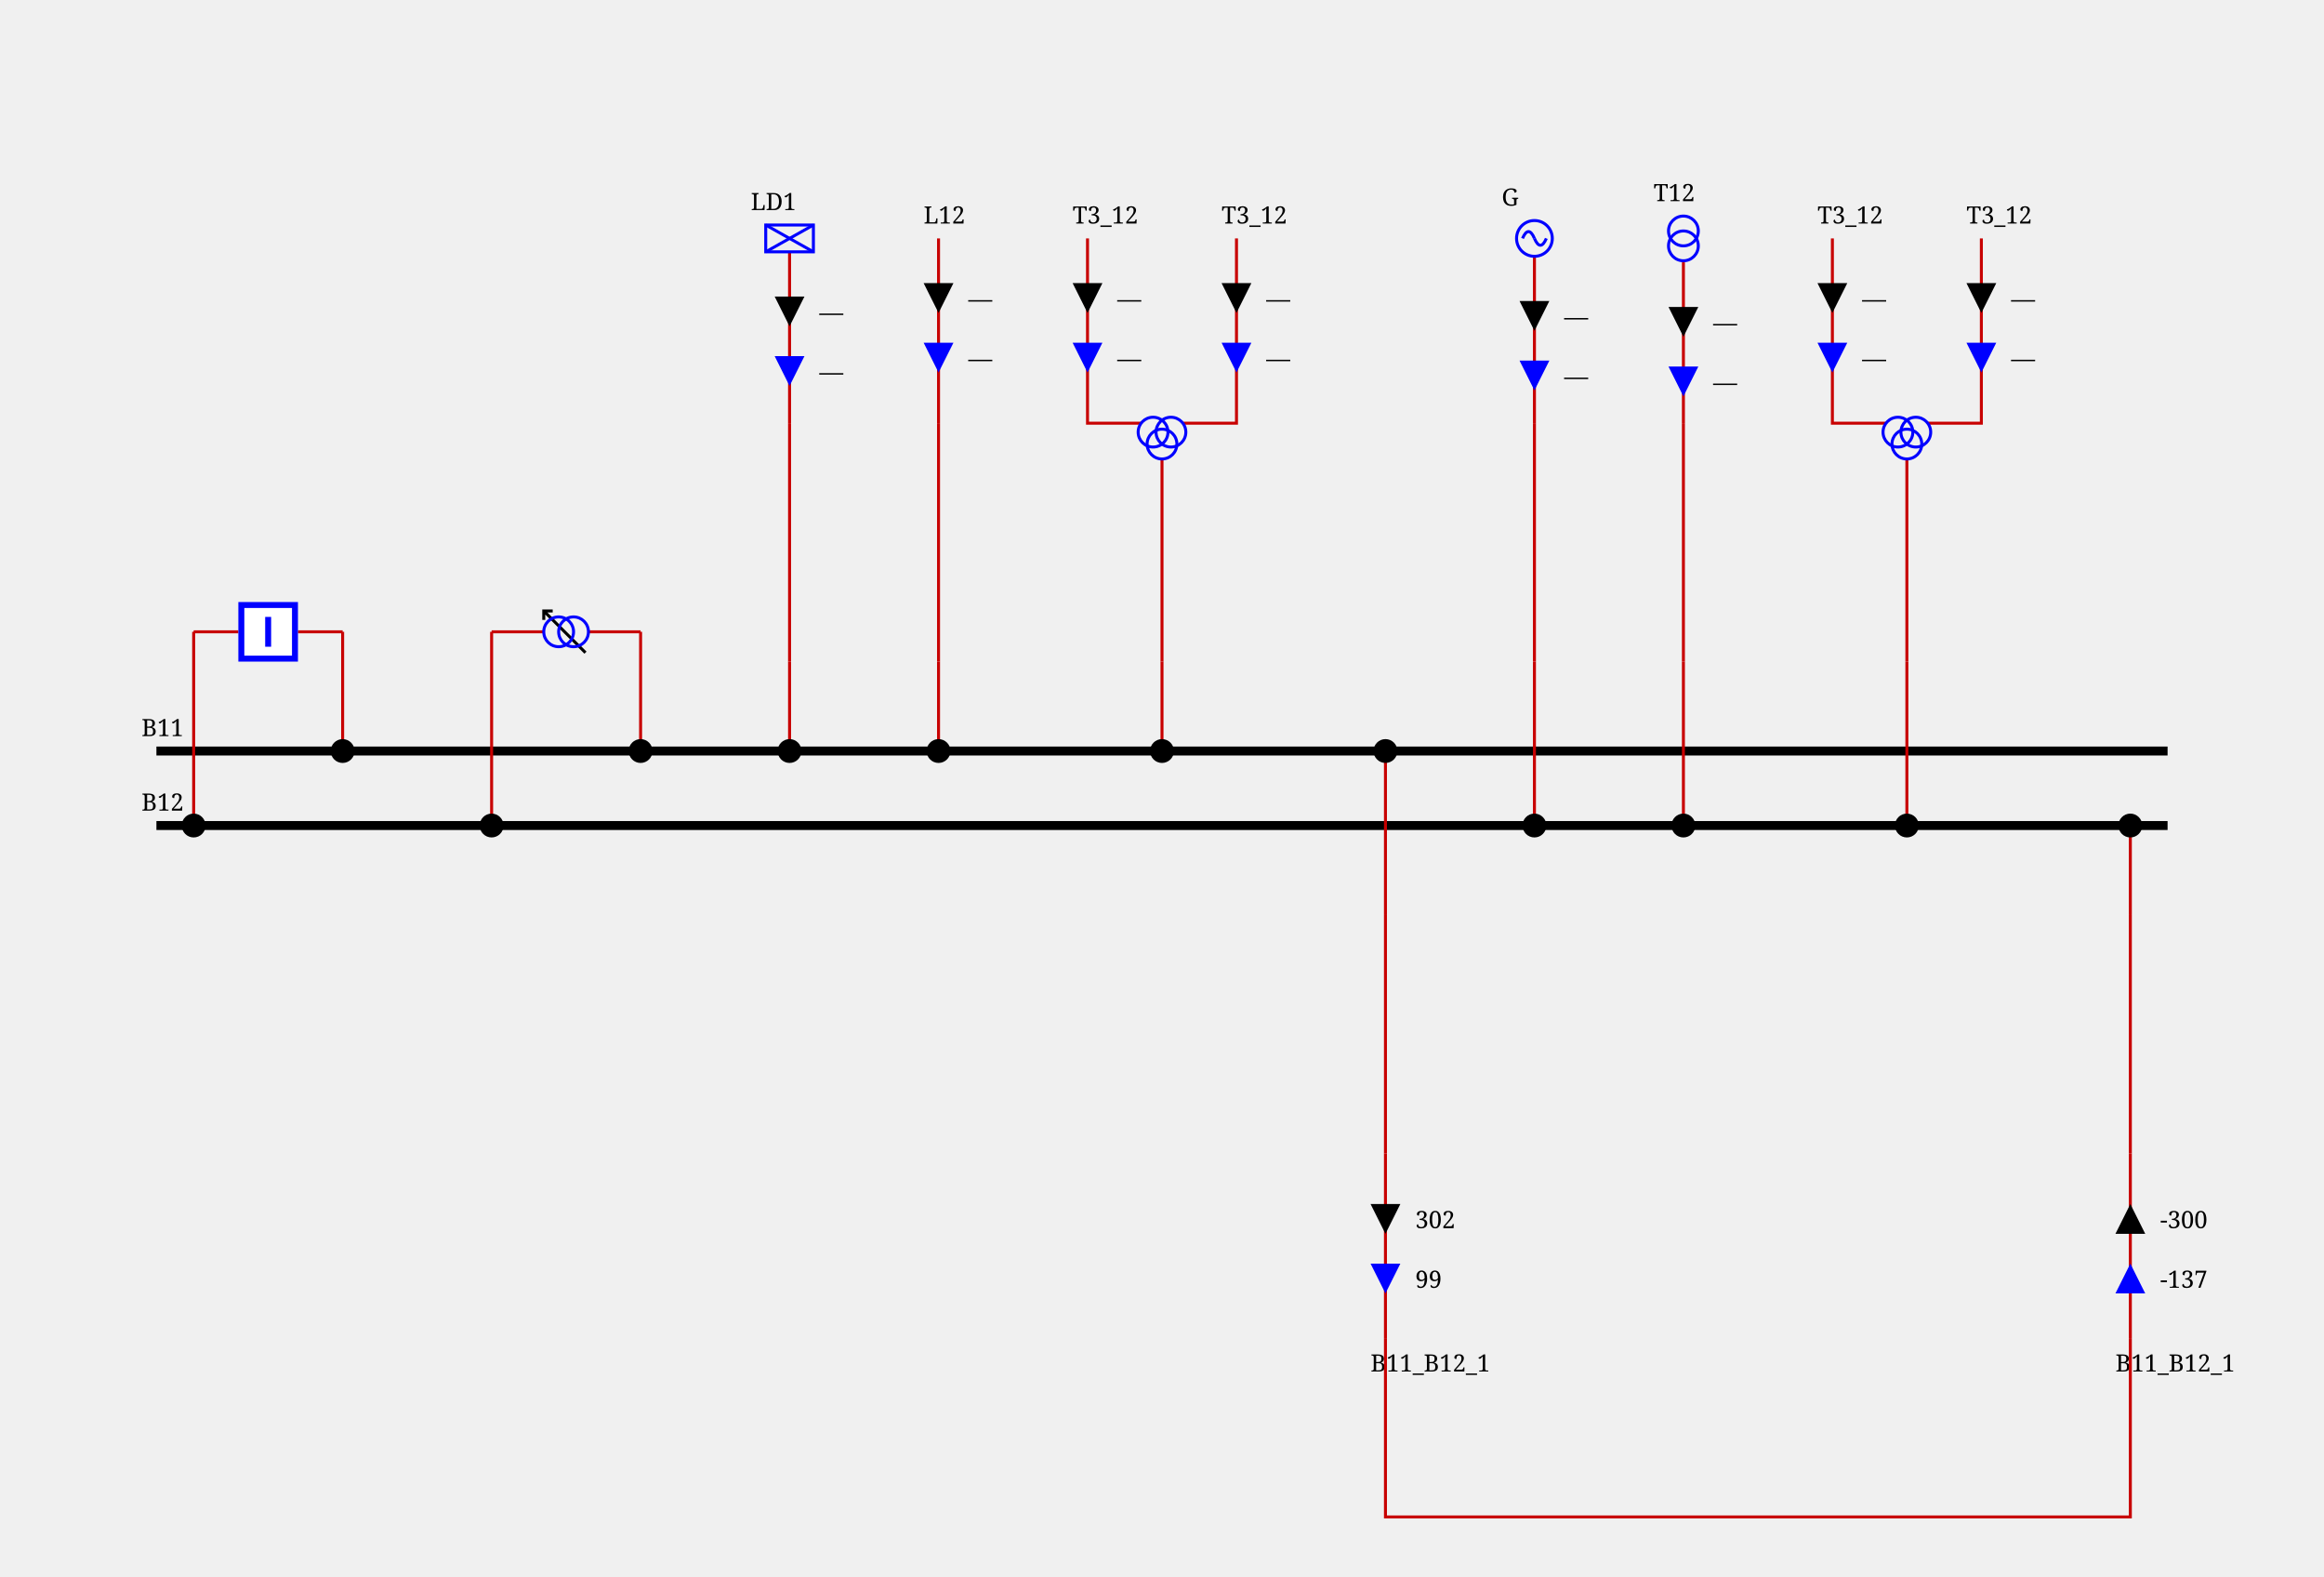
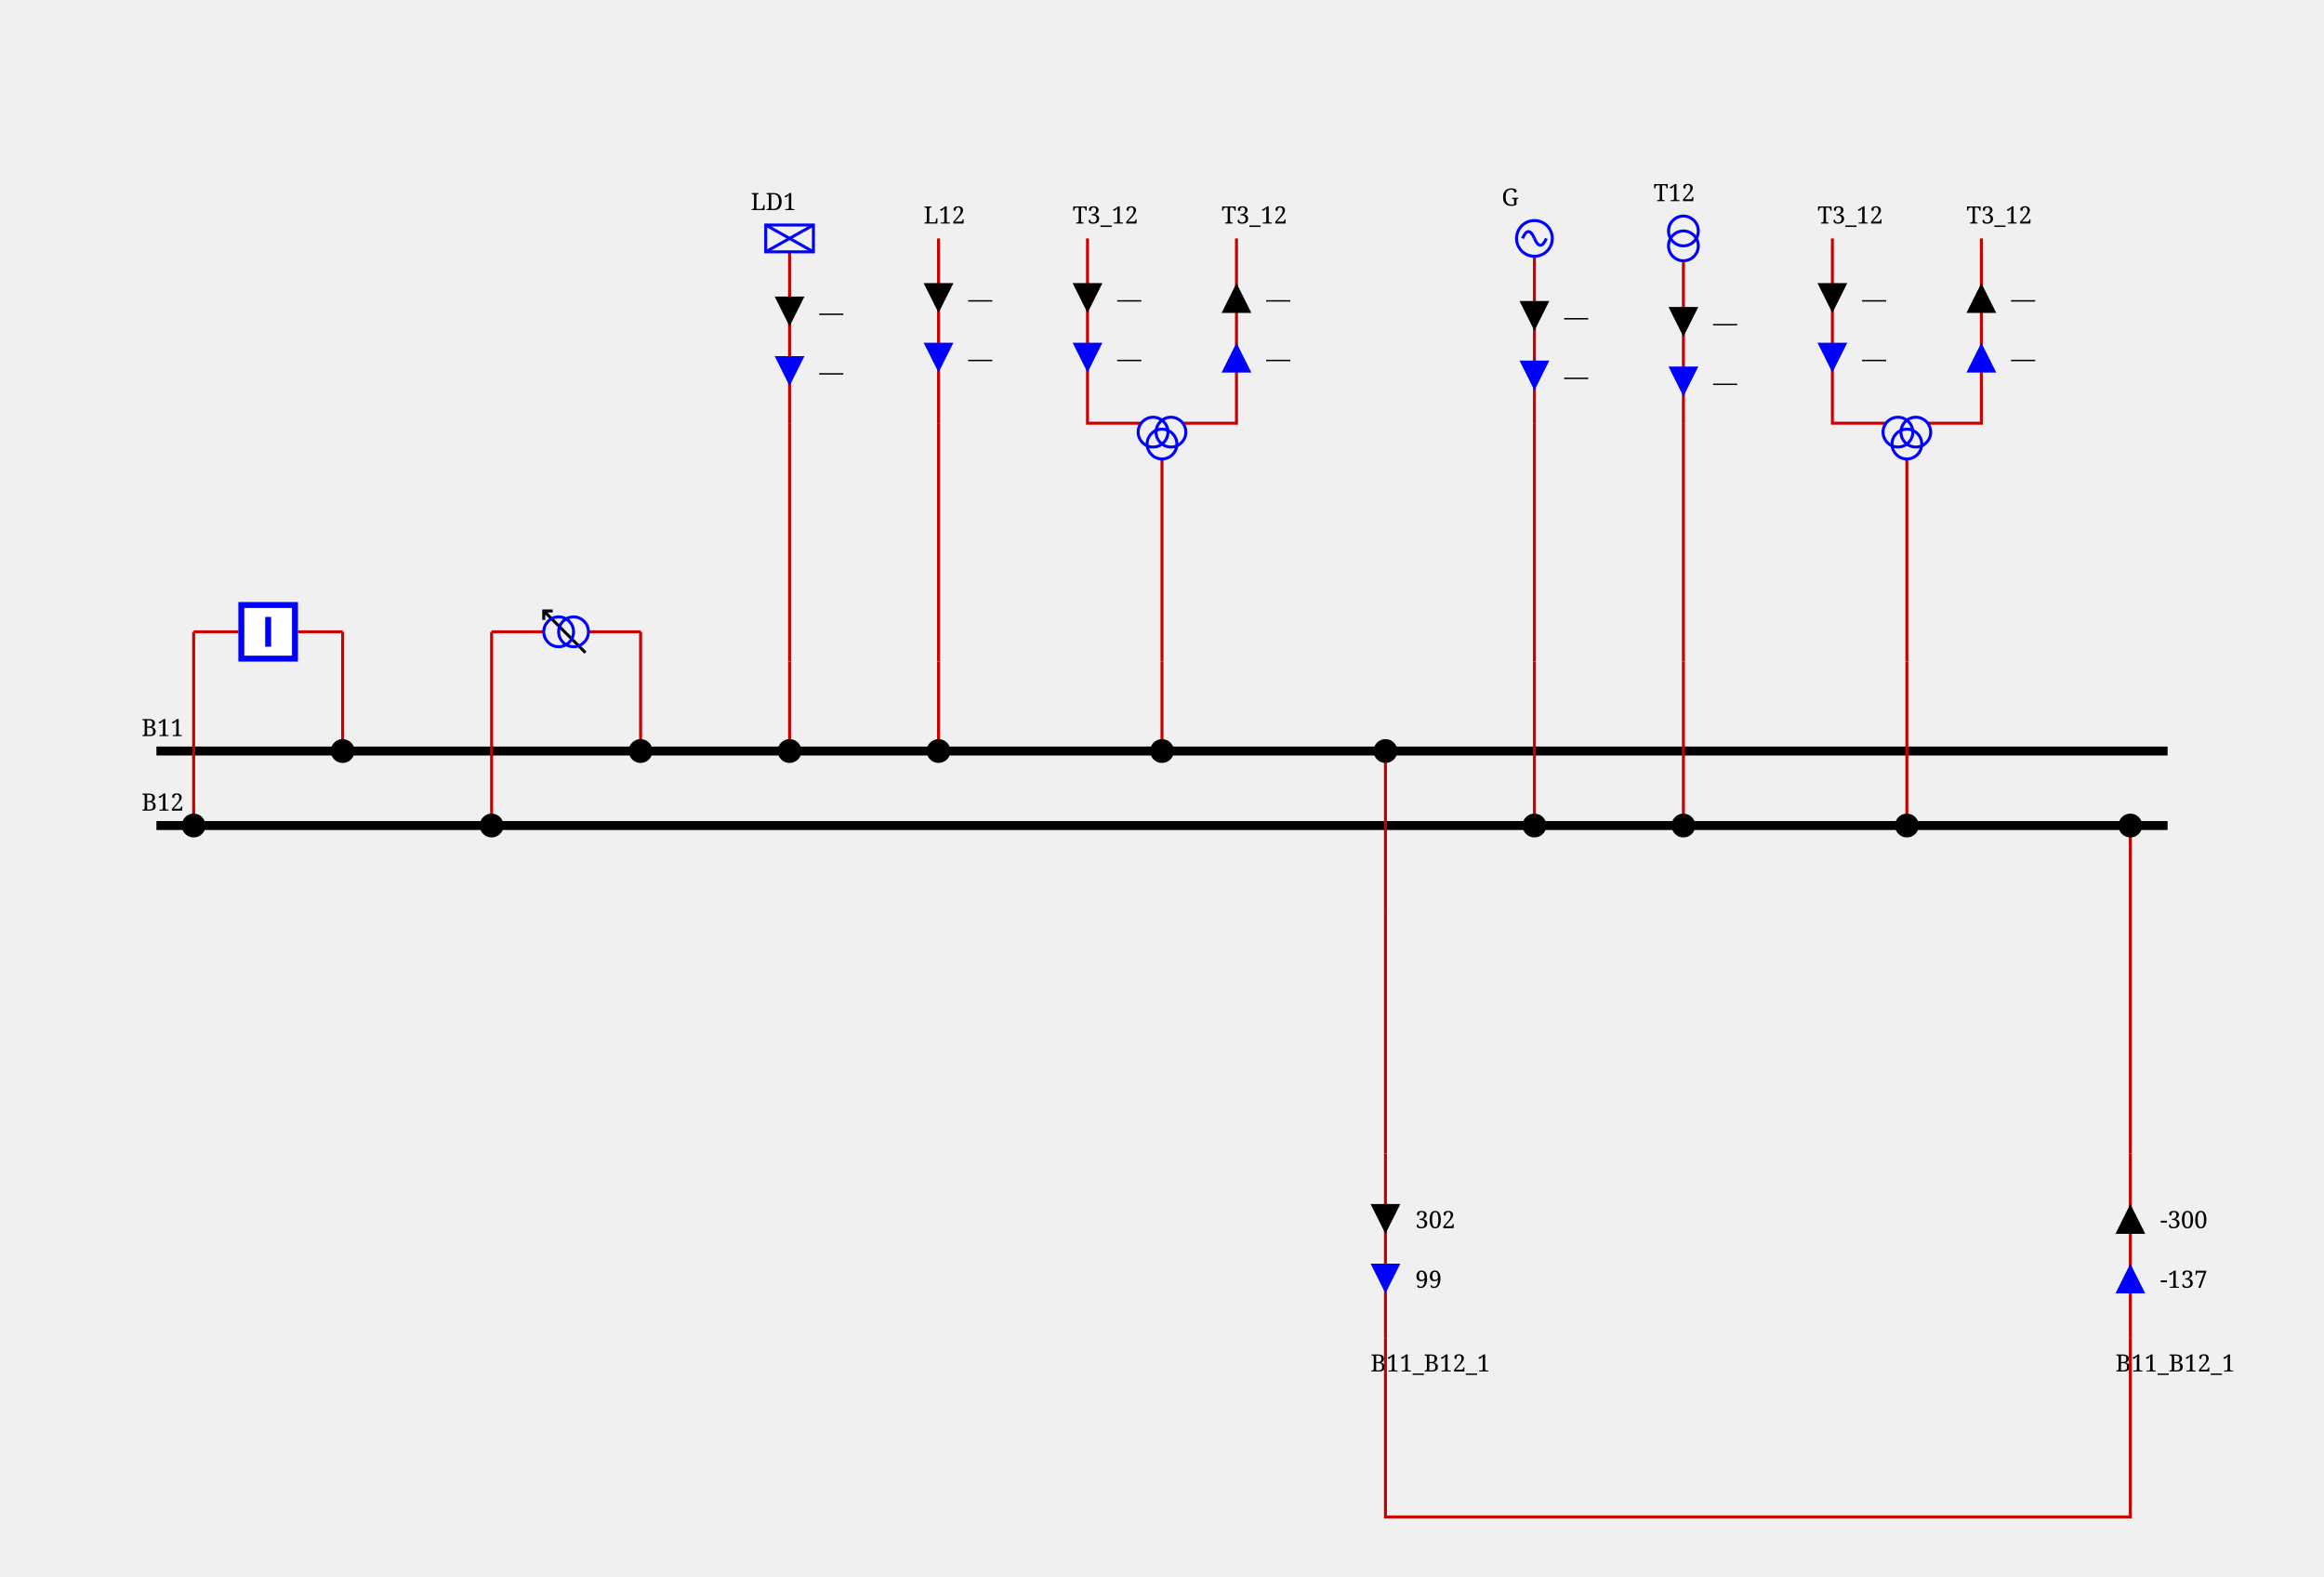
<svg xmlns="http://www.w3.org/2000/svg" height="529.0" viewBox="0 0 780.0 529.0" width="780.0">
  <style>
/* ----------------------------------------------------------------------- */
/* File: tautologies.css ------------------------------------------------- */
.sld-out .sld-arrow-in {visibility: hidden}
.sld-in .sld-arrow-out {visibility: hidden}
.sld-closed .sld-sw-open {visibility: hidden}
.sld-open .sld-sw-closed {visibility: hidden}
.sld-hidden-node {visibility: hidden}
.sld-top-feeder .sld-label {dominant-baseline: auto}
.sld-bottom-feeder .sld-label {dominant-baseline: hanging}
.sld-active-power .sld-label {dominant-baseline: mathematical}
.sld-reactive-power .sld-label {dominant-baseline: mathematical}
.sld-current .sld-label {dominant-baseline: mathematical}
/* ----------------------------------------------------------------------- */
/* File: topologicalBaseVoltages.css ------------------------------------- */
.sld-disconnected {--sld-vl-color: #808080}
.sld-vl300to500-0 {--sld-vl-color: #FF0000}
.sld-vl300to500-1 {--sld-vl-color: #7F6C00}
.sld-vl300to500-2 {--sld-vl-color: #F6B2FF}
.sld-vl300to500-3 {--sld-vl-color: #996700}
.sld-vl300to500-4 {--sld-vl-color: #FF85EB}
.sld-vl300to500-5 {--sld-vl-color: #B25B00}
.sld-vl300to500-6 {--sld-vl-color: #FF59B5}
.sld-vl300to500-7 {--sld-vl-color: #CC4400}
.sld-vl300to500-8 {--sld-vl-color: #FF2C67}
.sld-vl300to500-9 {--sld-vl-color: #E52600}
.sld-vl180to300-0 {--sld-vl-color: #218B21}
.sld-vl180to300-1 {--sld-vl-color: #0D4940}
.sld-vl180to300-2 {--sld-vl-color: #DFDAB9}
.sld-vl180to300-3 {--sld-vl-color: #105640}
.sld-vl180to300-4 {--sld-vl-color: #C2CB92}
.sld-vl180to300-5 {--sld-vl-color: #14643C}
.sld-vl180to300-6 {--sld-vl-color: #95B66B}
.sld-vl180to300-7 {--sld-vl-color: #187036}
.sld-vl180to300-8 {--sld-vl-color: #5FA046}
.sld-vl180to300-9 {--sld-vl-color: #1C7E2D}
.sld-vl120to180-0 {--sld-vl-color: #00AFAE}
.sld-vl120to180-1 {--sld-vl-color: #000D58}
.sld-vl120to180-2 {--sld-vl-color: #B8E7B2}
.sld-vl120to180-3 {--sld-vl-color: #002169}
.sld-vl120to180-4 {--sld-vl-color: #85D993}
.sld-vl120to180-5 {--sld-vl-color: #003C7B}
.sld-vl120to180-6 {--sld-vl-color: #59CB8B}
.sld-vl120to180-7 {--sld-vl-color: #005C8C}
.sld-vl120to180-8 {--sld-vl-color: #2CBD94}
.sld-vl120to180-9 {--sld-vl-color: #00839E}
.sld-vl70to120-0 {--sld-vl-color: #CC5500}
.sld-vl70to120-1 {--sld-vl-color: #4A6600}
.sld-vl70to120-2 {--sld-vl-color: #EFB2DD}
.sld-vl70to120-3 {--sld-vl-color: #6E7A00}
.sld-vl70to120-4 {--sld-vl-color: #E685AE}
.sld-vl70to120-5 {--sld-vl-color: #8E8400}
.sld-vl70to120-6 {--sld-vl-color: #DD596B}
.sld-vl70to120-7 {--sld-vl-color: #A37B00}
.sld-vl70to120-8 {--sld-vl-color: #D4432C}
.sld-vl70to120-9 {--sld-vl-color: #B76B00}
.sld-vl50to70-0 {--sld-vl-color: #A020EF}
.sld-vl50to70-1 {--sld-vl-color: #7F0848}
.sld-vl50to70-2 {--sld-vl-color: #B7DBFE}
.sld-vl50to70-3 {--sld-vl-color: #960C6D}
.sld-vl50to70-4 {--sld-vl-color: #8DA6FE}
.sld-vl50to70-5 {--sld-vl-color: #AD109A}
.sld-vl50to70-6 {--sld-vl-color: #6F66FB}
.sld-vl50to70-7 {--sld-vl-color: #BC14C4}
.sld-vl50to70-8 {--sld-vl-color: #7F42F6}
.sld-vl50to70-9 {--sld-vl-color: #B11AD9}
.sld-vl30to50-0 {--sld-vl-color: #FF8290}
.sld-vl30to50-1 {--sld-vl-color: #7F6F41}
.sld-vl30to50-2 {--sld-vl-color: #F6D9FF}
.sld-vl30to50-3 {--sld-vl-color: #99784E}
.sld-vl30to50-4 {--sld-vl-color: #FFC3FB}
.sld-vl30to50-5 {--sld-vl-color: #B27D5B}
.sld-vl30to50-6 {--sld-vl-color: #FFADE3}
.sld-vl30to50-7 {--sld-vl-color: #CC7E68}
.sld-vl30to50-8 {--sld-vl-color: #FF97BF}
.sld-vl30to50-9 {--sld-vl-color: #E57B75}
.sld-vl0to30-0 {--sld-vl-color: #AAAE27}
.sld-vl0to30-1 {--sld-vl-color: #195B0F}
.sld-vl0to30-2 {--sld-vl-color: #EABABE}
.sld-vl0to30-3 {--sld-vl-color: #2D6C13}
.sld-vl0to30-4 {--sld-vl-color: #DDA193}
.sld-vl0to30-5 {--sld-vl-color: #477D17}
.sld-vl0to30-6 {--sld-vl-color: #CE9A6E}
.sld-vl0to30-7 {--sld-vl-color: #648D1C}
.sld-vl0to30-8 {--sld-vl-color: #BEA04A}
.sld-vl0to30-9 {--sld-vl-color: #869D22}
/* ----------------------------------------------------------------------- */
/* File : components.css ------------------------------------------------- */
/* Stroke black */
.sld-disconnector {stroke-width: 3; stroke: black; fill: none}
/* Stroke blue */
.sld-breaker {stroke-width: 2; stroke: blue; fill:white}
.sld-load-break-switch {stroke: blue; fill: white}
/* Stroke --sld-vl-color with fallback black */
.sld-bus-connection {fill: var(--sld-vl-color, black)}
.sld-cell-shape-flat .sld-bus-connection {visibility: hidden}
.sld-busbar-section {stroke: var(--sld-vl-color, black); stroke-width: 3; fill: none}
/* Stroke --sld-vl-color with fallback red */
.sld-wire {stroke: var(--sld-vl-color, #c80000); fill: none}
/* Stroke --sld-vl-color with fallback blue */
.sld-load {stroke: var(--sld-vl-color, blue); fill: none}
.sld-battery {stroke: var(--sld-vl-color, blue); fill: none}
.sld-generator {stroke: var(--sld-vl-color, blue); fill: none}
.sld-two-wt {stroke: var(--sld-vl-color, blue); fill: none}
.sld-three-wt {stroke: var(--sld-vl-color, blue); fill: none}
.sld-winding {stroke: var(--sld-vl-color, blue); fill: none}
.sld-capacitor {stroke: var(--sld-vl-color, blue); fill: none}
.sld-inductor {stroke: var(--sld-vl-color, blue); fill: none}
.sld-pst {stroke: var(--sld-vl-color, blue); fill: none}
.sld-pst-arrow {stroke: black; fill: none}
.sld-svc {stroke: var(--sld-vl-color, blue); fill: none}
.sld-vsc {stroke: var(--sld-vl-color, blue); font-size: 7.43px; fill: none}
.sld-lcc {stroke: var(--sld-vl-color, blue); font-size: 7.43px; fill: none}
/* Stroke none &amp; fill: --sld-vl-color */
.sld-node-infos {stroke: none; fill: var(--sld-vl-color, black)}
/* Stroke none &amp; fill: black */
.sld-node {stroke: none; fill: black}
.sld-flash {stroke: none; fill: black}
.sld-lock {stroke: none; fill: black}
.sld-unknown {stroke: none; fill: black}
/* Fonts */
.sld-label {stroke: none; fill: black; font: 8px serif}
.sld-angle, .sld-voltage {font: 10px serif}
.sld-graph-label {font: 12px serif}
/* Specific */
.sld-grid {stroke: #003700; stroke-dasharray: 1,10}
.sld-feeder-info.sld-active-power {fill:black}
.sld-feeder-info.sld-reactive-power {fill:blue}
.sld-feeder-info.sld-current {fill:purple}
.sld-frame {fill: var(--sld-background-color, transparent)}
/* Stroke maroon for fictitious switch */
.sld-breaker.sld-fictitious {stroke: maroon}
.sld-disconnector.sld-fictitious {stroke: maroon}
.sld-load-break-switch.sld-fictitious {stroke: maroon}
.sld-busbar-section.sld-fictitious {stroke: var(--sld-vl-color, #c80000); stroke-width: 1}

</style>
  <rect class="sld-frame" height="100%" width="100%" />
  <g>
    <g class="sld-busbar-section sld-vl300to500-0" id="idB11" transform="translate(52.5,252.0)">
      <line x1="0" x2="675.0" y1="0" y2="0" />
      <text class="sld-label" id="B11_NW_LABEL" x="-5.0" y="-5.0">B11</text>
    </g>
    <g class="sld-busbar-section sld-vl300to500-1" id="idB12" transform="translate(52.5,277.0)">
      <line x1="0" x2="675.0" y1="0" y2="0" />
      <text class="sld-label" id="B12_NW_LABEL" x="-5.0" y="-5.0">B12</text>
    </g>
    <g class="sld-intern-cell sld-cell-shape-vertical" id="idINTERN_32_0">
      <g class="sld-wire sld-vl300to500-0" id="_95_VL1_95_INTERNAL_95_VL1_95_BUSCO_95_B11_95_BR1_45_BR1_95_BUSCO_95_B11_95_BR1">
        <polyline points="115.0,212.0,115.0,252.0" />
      </g>
      <g class="sld-wire sld-vl300to500-0" id="_95_VL1_95_BR1_95_INTERNAL_95_VL1_95_BUSCO_95_B11_95_BR1_45_BR1">
        <polyline points="100.0,212.0,115.0,212.0" />
      </g>
      <g class="sld-wire sld-vl300to500-1" id="_95_VL1_95_INTERNAL_95_VL1_95_BUSCO_95_B12_95_BR1_45_BR1_95_BR1">
        <polyline points="65.0,212.0,80.0,212.0" />
      </g>
      <g class="sld-wire sld-vl300to500-1" id="_95_VL1_95_BUSCO_95_B12_95_BR1_95_INTERNAL_95_VL1_95_BUSCO_95_B12_95_BR1_45_BR1">
        <polyline points="65.0,277.0,65.0,212.0" />
      </g>
      <g class="sld-bus-connection sld-fictitious sld-vl300to500-0" id="idBUSCO_95_B11_95_BR1" transform="translate(111.0,248.0)">
        <circle cx="4" cy="4" r="4" />
      </g>
      <g class="sld-node sld-hidden-node sld-fictitious sld-vl300to500-0" id="idINTERNAL_95_VL1_95_BUSCO_95_B11_95_BR1_45_BR1" transform="translate(111.0,208.0)">
        <circle cx="4" cy="4" r="4" />
      </g>
      <g class="sld-breaker sld-open sld-disconnected" id="idBR1" transform="translate(80.0,202.0)">
        <path class="sld-sw-closed" d="M1,1 V19 H19 V1z M10,5 V15" transform="rotate(90.0,10.0,10.0)" />
        <path class="sld-sw-open" d="M1,1 V19 H19 V1z M5,10 H15" transform="rotate(90.0,10.0,10.0)" />
      </g>
      <g class="sld-node sld-hidden-node sld-fictitious sld-vl300to500-1" id="idINTERNAL_95_VL1_95_BUSCO_95_B12_95_BR1_45_BR1" transform="translate(61.0,208.0)">
        <circle cx="4" cy="4" r="4" />
      </g>
      <g class="sld-bus-connection sld-fictitious sld-vl300to500-1" id="idBUSCO_95_B12_95_BR1" transform="translate(61.0,273.0)">
        <circle cx="4" cy="4" r="4" />
      </g>
    </g>
    <g class="sld-intern-cell sld-cell-shape-vertical" id="idINTERN_32_1">
      <g class="sld-wire sld-vl300to500-0" id="_95_VL1_95_BUSCO_95_B11_95_T11_95_INTERNAL_95_VL1_95_BUSCO_95_B11_95_T11_45_T11">
        <polyline points="215.0,252.0,215.0,212.0" />
      </g>
      <g class="sld-wire sld-vl300to500-0" id="_95_VL1_95_INTERNAL_95_VL1_95_BUSCO_95_B11_95_T11_45_T11_95_T11">
        <polyline points="215.0,212.0,197.5,212.0" />
      </g>
      <g class="sld-wire sld-vl300to500-1" id="_95_VL1_95_INTERNAL_95_VL1_95_BUSCO_95_B12_95_T11_45_T11_95_T11">
        <polyline points="165.0,212.0,182.5,212.0" />
      </g>
      <g class="sld-wire sld-vl300to500-1" id="_95_VL1_95_BUSCO_95_B12_95_T11_95_INTERNAL_95_VL1_95_BUSCO_95_B12_95_T11_45_T11">
        <polyline points="165.0,277.0,165.0,212.0" />
      </g>
      <g class="sld-bus-connection sld-fictitious sld-vl300to500-0" id="idBUSCO_95_B11_95_T11" transform="translate(211.0,248.0)">
        <circle cx="4" cy="4" r="4" />
      </g>
      <g class="sld-node sld-hidden-node sld-fictitious sld-vl300to500-0" id="idINTERNAL_95_VL1_95_BUSCO_95_B11_95_T11_45_T11" transform="translate(211.0,208.0)">
        <circle cx="4" cy="4" r="4" />
      </g>
      <g class="sld-pst" id="idT11" transform="translate(183.0,204.5)">
        <path class="sld-vl300to500-0 sld-pst-arrow" d="M14,0 0,14 M11,0 14,0 14,3" transform="rotate(270.0,7.0,7.5)" />
        <circle class="sld-vl300to500-0 sld-winding" cx="7" cy="10" r="5" transform="rotate(270.0,7.0,7.5)" />
        <circle class="sld-vl300to500-1 sld-winding" cx="7" cy="5" r="5" transform="rotate(270.0,7.0,7.5)" />
      </g>
      <g class="sld-node sld-hidden-node sld-fictitious sld-vl300to500-1" id="idINTERNAL_95_VL1_95_BUSCO_95_B12_95_T11_45_T11" transform="translate(161.0,208.0)">
        <circle cx="4" cy="4" r="4" />
      </g>
      <g class="sld-bus-connection sld-fictitious sld-vl300to500-1" id="idBUSCO_95_B12_95_T11" transform="translate(161.0,273.0)">
        <circle cx="4" cy="4" r="4" />
      </g>
    </g>
    <g class="sld-extern-cell sld-cell-direction-top" id="idEXTERN_32_2">
      <g class="sld-wire sld-vl300to500-0" id="_95_VL1_95_BUSCO_95_B11_95_LD1_95_INTERNAL_95_VL1_95_BUSCO_95_B11_95_LD1_45_LD1">
        <polyline points="265.0,252.0,265.0,222.0" />
      </g>
      <g class="sld-wire sld-vl300to500-0" id="_95_VL1_95_INTERNAL_95_VL1_95_BUSCO_95_B11_95_LD1_45_LD1_95_INTERNAL_95_VL1_95_LD1">
        <polyline points="265.0,222.0,265.0,142.0" />
      </g>
      <g class="sld-wire sld-vl300to500-0" id="_95_VL1_95_INTERNAL_95_VL1_95_LD1_95_LD1">
        <polyline points="265.0,142.0,265.0,84.5" />
      </g>
      <g class="sld-active-power sld-feeder-info sld-in" id="idLD1_ARROW_ACTIVE" transform="translate(260.0,99.5)">
        <polygon class="sld-arrow-in" points="0,0 10,0 5,10" />
        <polygon class="sld-arrow-out" points="5,0 10,10 0,10" />
        <text class="sld-label" x="15.0" y="5.0">—</text>
      </g>
      <g class="sld-reactive-power sld-feeder-info sld-in" id="idLD1_ARROW_REACTIVE" transform="translate(260.0,119.5)">
        <polygon class="sld-arrow-in" points="0,0 10,0 5,10" />
        <polygon class="sld-arrow-out" points="5,0 10,10 0,10" />
        <text class="sld-label" x="15.0" y="5.0">—</text>
      </g>
      <g class="sld-bus-connection sld-fictitious sld-vl300to500-0" id="idBUSCO_95_B11_95_LD1" transform="translate(261.0,248.0)">
        <circle cx="4" cy="4" r="4" />
      </g>
      <g class="sld-node sld-hidden-node sld-fictitious sld-vl300to500-0" id="idINTERNAL_95_VL1_95_BUSCO_95_B11_95_LD1_45_LD1" transform="translate(261.0,218.0)">
        <circle cx="4" cy="4" r="4" />
      </g>
      <g class="sld-node sld-hidden-node sld-fictitious sld-vl300to500-0" id="idINTERNAL_95_VL1_95_LD1" transform="translate(261.0,138.0)">
        <circle cx="4" cy="4" r="4" />
      </g>
      <g class="sld-load sld-top-feeder sld-vl300to500-0" id="idLD1" transform="translate(257.0,75.5)">
        <rect height="9" width="16" />
        <line x1="0" x2="16" y1="0" y2="9" />
        <line x1="16" x2="0" y1="0" y2="9" />
        <text class="sld-label" id="LD1_N_LABEL" x="-5.0" y="-5.0">LD1</text>
      </g>
    </g>
    <g class="sld-extern-cell sld-cell-direction-top" id="idEXTERN_32_3">
      <g class="sld-wire sld-vl300to500-0" id="_95_VL1_95_BUSCO_95_B11_95_L12_95_ONE_95_INTERNAL_95_VL1_95_BUSCO_95_B11_95_L12_95_ONE_45_L12_95_ONE">
        <polyline points="315.0,252.0,315.0,222.0" />
      </g>
      <g class="sld-wire sld-vl300to500-0" id="_95_VL1_95_INTERNAL_95_VL1_95_BUSCO_95_B11_95_L12_95_ONE_45_L12_95_ONE_95_INTERNAL_95_VL1_95_L12_95_ONE">
        <polyline points="315.0,222.0,315.0,142.0" />
      </g>
      <g class="sld-wire sld-vl300to500-0" id="_95_VL1_95_INTERNAL_95_VL1_95_L12_95_ONE_95_L12_95_ONE">
        <polyline points="315.0,142.0,315.0,80.0" />
      </g>
      <g class="sld-active-power sld-feeder-info sld-in" id="idL12_95_ONE_ARROW_ACTIVE" transform="translate(310.0,95.0)">
        <polygon class="sld-arrow-in" points="0,0 10,0 5,10" />
        <polygon class="sld-arrow-out" points="5,0 10,10 0,10" />
        <text class="sld-label" x="15.0" y="5.0">—</text>
      </g>
      <g class="sld-reactive-power sld-feeder-info sld-in" id="idL12_95_ONE_ARROW_REACTIVE" transform="translate(310.0,115.0)">
        <polygon class="sld-arrow-in" points="0,0 10,0 5,10" />
        <polygon class="sld-arrow-out" points="5,0 10,10 0,10" />
        <text class="sld-label" x="15.0" y="5.0">—</text>
      </g>
      <g class="sld-bus-connection sld-fictitious sld-vl300to500-0" id="idBUSCO_95_B11_95_L12_95_ONE" transform="translate(311.0,248.0)">
        <circle cx="4" cy="4" r="4" />
      </g>
      <g class="sld-node sld-hidden-node sld-fictitious sld-vl300to500-0" id="idINTERNAL_95_VL1_95_BUSCO_95_B11_95_L12_95_ONE_45_L12_95_ONE" transform="translate(311.0,218.0)">
        <circle cx="4" cy="4" r="4" />
      </g>
      <g class="sld-node sld-hidden-node sld-fictitious sld-vl300to500-0" id="idINTERNAL_95_VL1_95_L12_95_ONE" transform="translate(311.0,138.0)">
        <circle cx="4" cy="4" r="4" />
      </g>
      <g class="sld-top-feeder" id="idL12_95_ONE" transform="translate(315.0,80.0)">
        <text class="sld-label" id="L12_ONE_N_LABEL" x="-5.0" y="-5.0">L12</text>
      </g>
    </g>
    <g class="sld-extern-cell sld-cell-direction-top" id="idEXTERN_32_4">
      <g class="sld-wire sld-vl300to500-0" id="_95_VL1_95_BUSCO_95_B11_95_T3_95_12_95_INTERNAL_95_VL1_95_BUSCO_95_B11_95_T3_95_12_45_T3_95_12">
        <polyline points="390.0,252.0,390.0,222.0" />
      </g>
      <g class="sld-wire sld-vl300to500-0" id="_95_VL1_95_INTERNAL_95_VL1_95_BUSCO_95_B11_95_T3_95_12_45_T3_95_12_95_T3_95_12">
        <polyline points="390.0,222.0,390.0,154.0" />
      </g>
      <g class="sld-wire sld-disconnected" id="_95_VL1_95_T3_95_12_95_TWO_95_T3_95_12">
        <polyline points="365.0,80.0,365.0,142.0,383.0,142.0" />
      </g>
      <g class="sld-active-power sld-feeder-info sld-in" id="idT3_95_12_95_TWO_ARROW_ACTIVE" transform="translate(360.0,95.0)">
        <polygon class="sld-arrow-in" points="0,0 10,0 5,10" />
        <polygon class="sld-arrow-out" points="5,0 10,10 0,10" />
        <text class="sld-label" x="15.0" y="5.0">—</text>
      </g>
      <g class="sld-reactive-power sld-feeder-info sld-in" id="idT3_95_12_95_TWO_ARROW_REACTIVE" transform="translate(360.0,115.0)">
        <polygon class="sld-arrow-in" points="0,0 10,0 5,10" />
        <polygon class="sld-arrow-out" points="5,0 10,10 0,10" />
        <text class="sld-label" x="15.0" y="5.0">—</text>
      </g>
      <g class="sld-wire sld-vl300to500-2" id="_95_VL1_95_T3_95_12_95_THREE_95_T3_95_12">
        <polyline points="415.0,80.0,415.0,142.0,397.0,142.0" />
      </g>
-       <g class="sld-active-power sld-feeder-info sld-in" id="idT3_95_12_95_THREE_ARROW_ACTIVE" transform="translate(410.0,95.0)">
-         <polygon class="sld-arrow-in" points="0,0 10,0 5,10" />
-         <polygon class="sld-arrow-out" points="5,0 10,10 0,10" />
-         <text class="sld-label" x="15.0" y="5.0">—</text>
-       </g>
-       <g class="sld-reactive-power sld-feeder-info sld-in" id="idT3_95_12_95_THREE_ARROW_REACTIVE" transform="translate(410.0,115.0)">
+       <g class="sld-active-power sld-feeder-info sld-out" id="idT3_95_12_95_THREE_ARROW_ACTIVE" transform="translate(410.0,95.0)">
+         <polygon class="sld-arrow-in" points="0,0 10,0 5,10" />
+         <polygon class="sld-arrow-out" points="5,0 10,10 0,10" />
+         <text class="sld-label" x="15.0" y="5.0">—</text>
+       </g>
+       <g class="sld-reactive-power sld-feeder-info sld-out" id="idT3_95_12_95_THREE_ARROW_REACTIVE" transform="translate(410.0,115.0)">
        <polygon class="sld-arrow-in" points="0,0 10,0 5,10" />
        <polygon class="sld-arrow-out" points="5,0 10,10 0,10" />
        <text class="sld-label" x="15.0" y="5.0">—</text>
      </g>
      <g class="sld-bus-connection sld-fictitious sld-vl300to500-0" id="idBUSCO_95_B11_95_T3_95_12" transform="translate(386.0,248.0)">
        <circle cx="4" cy="4" r="4" />
      </g>
      <g class="sld-node sld-hidden-node sld-fictitious sld-vl300to500-0" id="idINTERNAL_95_VL1_95_BUSCO_95_B11_95_T3_95_12_45_T3_95_12" transform="translate(386.0,218.0)">
        <circle cx="4" cy="4" r="4" />
      </g>
      <g class="sld-three-wt sld-fictitious" id="idT3_95_12" transform="translate(382.0,130.0)">
        <circle class="sld-disconnected sld-winding" cx="5" cy="15" r="5" />
        <circle class="sld-vl300to500-2 sld-winding" cx="11" cy="15" r="5" />
        <circle class="sld-disconnected sld-winding" cx="8" cy="19" r="5" />
      </g>
      <g class="sld-top-feeder sld-disconnected" id="idT3_95_12_95_TWO" transform="translate(365.0,80.0)">
        <text class="sld-label" id="T3_12_TWO_N_LABEL" x="-5.0" y="-5.0">T3_12</text>
      </g>
      <g class="sld-top-feeder sld-disconnected" id="idT3_95_12_95_THREE" transform="translate(415.0,80.0)">
        <text class="sld-label" id="T3_12_THREE_N_LABEL" x="-5.0" y="-5.0">T3_12</text>
      </g>
    </g>
    <g class="sld-extern-cell sld-cell-direction-bottom" id="idEXTERN_32_5">
      <g class="sld-wire sld-vl300to500-0" id="_95_VL1_95_BUSCO_95_B11_95_B11_95_B12_95_1_95_ONE_95_INTERNAL_95_VL1_95_BUSCO_95_B11_95_B11_95_B12_95_1_95_ONE_45_B11_95_B12_95_1_95_ONE">
        <polyline points="465.0,252.0,465.0,307.0" />
      </g>
      <g class="sld-wire sld-vl300to500-0" id="_95_VL1_95_INTERNAL_95_VL1_95_BUSCO_95_B11_95_B11_95_B12_95_1_95_ONE_45_B11_95_B12_95_1_95_ONE_95_INTERNAL_95_VL1_95_B11_95_B12_95_1_95_ONE">
        <polyline points="465.0,307.0,465.0,387.0" />
      </g>
      <g class="sld-wire sld-vl300to500-0" id="_95_VL1_95_INTERNAL_95_VL1_95_B11_95_B12_95_1_95_ONE_95_B11_95_B12_95_1_95_ONE">
        <polyline points="465.0,387.0,465.0,449.0" />
      </g>
      <g class="sld-reactive-power sld-feeder-info sld-out" id="idB11_95_B12_95_1_95_ONE_ARROW_REACTIVE" transform="translate(460.0,424.0)">
        <polygon class="sld-arrow-in" points="0,0 10,0 5,10" transform="rotate(180.0,5.0,5.0)" />
        <polygon class="sld-arrow-out" points="5,0 10,10 0,10" transform="rotate(180.0,5.0,5.0)" />
        <text class="sld-label" x="15.0" y="5.0">99</text>
      </g>
      <g class="sld-active-power sld-feeder-info sld-out" id="idB11_95_B12_95_1_95_ONE_ARROW_ACTIVE" transform="translate(460.0,404.0)">
        <polygon class="sld-arrow-in" points="0,0 10,0 5,10" transform="rotate(180.0,5.0,5.0)" />
        <polygon class="sld-arrow-out" points="5,0 10,10 0,10" transform="rotate(180.0,5.0,5.0)" />
        <text class="sld-label" x="15.0" y="5.0">302</text>
      </g>
      <g class="sld-bus-connection sld-fictitious sld-vl300to500-0" id="idBUSCO_95_B11_95_B11_95_B12_95_1_95_ONE" transform="translate(461.0,248.0)">
        <circle cx="4" cy="4" r="4" />
      </g>
      <g class="sld-node sld-hidden-node sld-fictitious sld-vl300to500-0" id="idINTERNAL_95_VL1_95_BUSCO_95_B11_95_B11_95_B12_95_1_95_ONE_45_B11_95_B12_95_1_95_ONE" transform="translate(461.0,303.0)">
        <circle cx="4" cy="4" r="4" />
      </g>
      <g class="sld-node sld-hidden-node sld-fictitious sld-vl300to500-0" id="idINTERNAL_95_VL1_95_B11_95_B12_95_1_95_ONE" transform="translate(461.0,383.0)">
        <circle cx="4" cy="4" r="4" />
      </g>
      <g class="sld-bottom-feeder sld-vl300to500-0" id="idB11_95_B12_95_1_95_ONE" transform="translate(465.0,449.0)">
        <text class="sld-label" id="B11_B12_1_ONE_S_LABEL" x="-5.0" y="5.0">B11_B12_1</text>
      </g>
    </g>
    <g class="sld-extern-cell sld-cell-direction-top" id="idEXTERN_32_6">
      <g class="sld-wire sld-vl300to500-1" id="_95_VL1_95_BUSCO_95_B12_95_G_95_INTERNAL_95_VL1_95_BUSCO_95_B12_95_G_45_G">
        <polyline points="515.0,277.0,515.0,222.0" />
      </g>
      <g class="sld-wire sld-vl300to500-1" id="_95_VL1_95_INTERNAL_95_VL1_95_BUSCO_95_B12_95_G_45_G_95_INTERNAL_95_VL1_95_G">
        <polyline points="515.0,222.0,515.0,142.0" />
      </g>
      <g class="sld-wire sld-vl300to500-1" id="_95_VL1_95_INTERNAL_95_VL1_95_G_95_G">
        <polyline points="515.0,142.0,515.0,86.0" />
      </g>
      <g class="sld-active-power sld-feeder-info sld-in" id="idG_ARROW_ACTIVE" transform="translate(510.0,101.0)">
        <polygon class="sld-arrow-in" points="0,0 10,0 5,10" />
        <polygon class="sld-arrow-out" points="5,0 10,10 0,10" />
        <text class="sld-label" x="15.0" y="5.0">—</text>
      </g>
      <g class="sld-reactive-power sld-feeder-info sld-in" id="idG_ARROW_REACTIVE" transform="translate(510.0,121.0)">
        <polygon class="sld-arrow-in" points="0,0 10,0 5,10" />
        <polygon class="sld-arrow-out" points="5,0 10,10 0,10" />
        <text class="sld-label" x="15.0" y="5.0">—</text>
      </g>
      <g class="sld-bus-connection sld-fictitious sld-vl300to500-1" id="idBUSCO_95_B12_95_G" transform="translate(511.0,273.0)">
        <circle cx="4" cy="4" r="4" />
      </g>
      <g class="sld-node sld-hidden-node sld-fictitious sld-vl300to500-1" id="idINTERNAL_95_VL1_95_BUSCO_95_B12_95_G_45_G" transform="translate(511.0,218.0)">
        <circle cx="4" cy="4" r="4" />
      </g>
      <g class="sld-node sld-hidden-node sld-fictitious sld-vl300to500-1" id="idINTERNAL_95_VL1_95_G" transform="translate(511.0,138.0)">
        <circle cx="4" cy="4" r="4" />
      </g>
      <g class="sld-generator sld-top-feeder sld-vl300to500-1" id="idG" transform="translate(509.0,74.0)">
        <circle cx="6" cy="6" r="6" />
        <path d="M6,6 A 6 40 0 0 0 2,6" />
        <path d="M6,6 A 6 40 0 0 0 10,6" />
        <text class="sld-label" id="G_N_LABEL" x="-5.0" y="-5.0">G</text>
      </g>
    </g>
    <g class="sld-extern-cell sld-cell-direction-top" id="idEXTERN_32_7">
      <g class="sld-wire sld-vl300to500-1" id="_95_VL1_95_BUSCO_95_B12_95_T12_95_ONE_95_INTERNAL_95_VL1_95_BUSCO_95_B12_95_T12_95_ONE_45_T12_95_ONE">
        <polyline points="565.0,277.0,565.0,222.0" />
      </g>
      <g class="sld-wire sld-vl300to500-1" id="_95_VL1_95_INTERNAL_95_VL1_95_BUSCO_95_B12_95_T12_95_ONE_45_T12_95_ONE_95_INTERNAL_95_VL1_95_T12_95_ONE">
        <polyline points="565.0,222.0,565.0,142.0" />
      </g>
      <g class="sld-wire sld-vl300to500-1" id="_95_VL1_95_INTERNAL_95_VL1_95_T12_95_ONE_95_T12_95_ONE">
        <polyline points="565.0,142.0,565.0,88.0" />
      </g>
      <g class="sld-active-power sld-feeder-info sld-in" id="idT12_95_ONE_ARROW_ACTIVE" transform="translate(560.0,103.0)">
        <polygon class="sld-arrow-in" points="0,0 10,0 5,10" />
        <polygon class="sld-arrow-out" points="5,0 10,10 0,10" />
        <text class="sld-label" x="15.0" y="5.0">—</text>
      </g>
      <g class="sld-reactive-power sld-feeder-info sld-in" id="idT12_95_ONE_ARROW_REACTIVE" transform="translate(560.0,123.0)">
        <polygon class="sld-arrow-in" points="0,0 10,0 5,10" />
        <polygon class="sld-arrow-out" points="5,0 10,10 0,10" />
        <text class="sld-label" x="15.0" y="5.0">—</text>
      </g>
      <g class="sld-bus-connection sld-fictitious sld-vl300to500-1" id="idBUSCO_95_B12_95_T12_95_ONE" transform="translate(561.0,273.0)">
        <circle cx="4" cy="4" r="4" />
      </g>
      <g class="sld-node sld-hidden-node sld-fictitious sld-vl300to500-1" id="idINTERNAL_95_VL1_95_BUSCO_95_B12_95_T12_95_ONE_45_T12_95_ONE" transform="translate(561.0,218.0)">
        <circle cx="4" cy="4" r="4" />
      </g>
      <g class="sld-node sld-hidden-node sld-fictitious sld-vl300to500-1" id="idINTERNAL_95_VL1_95_T12_95_ONE" transform="translate(561.0,138.0)">
        <circle cx="4" cy="4" r="4" />
      </g>
      <g class="sld-two-wt sld-top-feeder" id="idT12_95_ONE" transform="translate(560.0,72.5)">
        <circle class="sld-vl300to500-1 sld-winding" cx="5" cy="10" r="5" />
        <circle class="sld-vl300to500-2 sld-winding" cx="5" cy="5" r="5" />
        <text class="sld-label" id="T12_ONE_N_LABEL" x="-5.0" y="-5.0">T12</text>
      </g>
    </g>
    <g class="sld-extern-cell sld-cell-direction-top" id="idEXTERN_32_8">
      <g class="sld-wire sld-vl300to500-1" id="_95_VL1_95_BUSCO_95_B12_95_T3_95_12_95_INTERNAL_95_VL1_95_BUSCO_95_B12_95_T3_95_12_45_T3_95_12">
        <polyline points="640.0,277.0,640.0,222.0" />
      </g>
      <g class="sld-wire sld-vl300to500-1" id="_95_VL1_95_INTERNAL_95_VL1_95_BUSCO_95_B12_95_T3_95_12_45_T3_95_12_95_T3_95_12">
        <polyline points="640.0,222.0,640.0,154.0" />
      </g>
      <g class="sld-wire sld-disconnected" id="_95_VL1_95_T3_95_12_95_ONE_95_T3_95_12">
        <polyline points="615.0,80.0,615.0,142.0,633.0,142.0" />
      </g>
      <g class="sld-active-power sld-feeder-info sld-in" id="idT3_95_12_95_ONE_ARROW_ACTIVE" transform="translate(610.0,95.0)">
        <polygon class="sld-arrow-in" points="0,0 10,0 5,10" />
        <polygon class="sld-arrow-out" points="5,0 10,10 0,10" />
        <text class="sld-label" x="15.0" y="5.0">—</text>
      </g>
      <g class="sld-reactive-power sld-feeder-info sld-in" id="idT3_95_12_95_ONE_ARROW_REACTIVE" transform="translate(610.0,115.0)">
        <polygon class="sld-arrow-in" points="0,0 10,0 5,10" />
        <polygon class="sld-arrow-out" points="5,0 10,10 0,10" />
        <text class="sld-label" x="15.0" y="5.0">—</text>
      </g>
      <g class="sld-wire sld-vl300to500-2" id="_95_VL1_95_T3_95_12_95_THREE_95_T3_95_12">
        <polyline points="665.0,80.0,665.0,142.0,647.0,142.0" />
      </g>
-       <g class="sld-active-power sld-feeder-info sld-in" id="idT3_95_12_95_THREE_ARROW_ACTIVE" transform="translate(660.0,95.0)">
-         <polygon class="sld-arrow-in" points="0,0 10,0 5,10" />
-         <polygon class="sld-arrow-out" points="5,0 10,10 0,10" />
-         <text class="sld-label" x="15.0" y="5.0">—</text>
-       </g>
-       <g class="sld-reactive-power sld-feeder-info sld-in" id="idT3_95_12_95_THREE_ARROW_REACTIVE" transform="translate(660.0,115.0)">
+       <g class="sld-active-power sld-feeder-info sld-out" id="idT3_95_12_95_THREE_ARROW_ACTIVE" transform="translate(660.0,95.0)">
+         <polygon class="sld-arrow-in" points="0,0 10,0 5,10" />
+         <polygon class="sld-arrow-out" points="5,0 10,10 0,10" />
+         <text class="sld-label" x="15.0" y="5.0">—</text>
+       </g>
+       <g class="sld-reactive-power sld-feeder-info sld-out" id="idT3_95_12_95_THREE_ARROW_REACTIVE" transform="translate(660.0,115.0)">
        <polygon class="sld-arrow-in" points="0,0 10,0 5,10" />
        <polygon class="sld-arrow-out" points="5,0 10,10 0,10" />
        <text class="sld-label" x="15.0" y="5.0">—</text>
      </g>
      <g class="sld-bus-connection sld-fictitious sld-vl300to500-1" id="idBUSCO_95_B12_95_T3_95_12" transform="translate(636.0,273.0)">
        <circle cx="4" cy="4" r="4" />
      </g>
      <g class="sld-node sld-hidden-node sld-fictitious sld-vl300to500-1" id="idINTERNAL_95_VL1_95_BUSCO_95_B12_95_T3_95_12_45_T3_95_12" transform="translate(636.0,218.0)">
        <circle cx="4" cy="4" r="4" />
      </g>
      <g class="sld-three-wt sld-fictitious" id="idT3_95_12" transform="translate(632.0,130.0)">
        <circle class="sld-disconnected sld-winding" cx="5" cy="15" r="5" />
        <circle class="sld-vl300to500-2 sld-winding" cx="11" cy="15" r="5" />
        <circle class="sld-disconnected sld-winding" cx="8" cy="19" r="5" />
      </g>
      <g class="sld-top-feeder sld-disconnected" id="idT3_95_12_95_ONE" transform="translate(615.0,80.0)">
        <text class="sld-label" id="T3_12_ONE_N_LABEL" x="-5.0" y="-5.0">T3_12</text>
      </g>
      <g class="sld-top-feeder sld-disconnected" id="idT3_95_12_95_THREE" transform="translate(665.0,80.0)">
        <text class="sld-label" id="T3_12_THREE_N_LABEL" x="-5.0" y="-5.0">T3_12</text>
      </g>
    </g>
    <g class="sld-extern-cell sld-cell-direction-bottom" id="idEXTERN_32_9">
      <g class="sld-wire sld-vl300to500-1" id="_95_VL1_95_BUSCO_95_B12_95_B11_95_B12_95_1_95_TWO_95_INTERNAL_95_VL1_95_BUSCO_95_B12_95_B11_95_B12_95_1_95_TWO_45_B11_95_B12_95_1_95_TWO">
        <polyline points="715.0,277.0,715.0,307.0" />
      </g>
      <g class="sld-wire sld-vl300to500-1" id="_95_VL1_95_INTERNAL_95_VL1_95_BUSCO_95_B12_95_B11_95_B12_95_1_95_TWO_45_B11_95_B12_95_1_95_TWO_95_INTERNAL_95_VL1_95_B11_95_B12_95_1_95_TWO">
        <polyline points="715.0,307.0,715.0,387.0" />
      </g>
      <g class="sld-wire sld-vl300to500-1" id="_95_VL1_95_INTERNAL_95_VL1_95_B11_95_B12_95_1_95_TWO_95_B11_95_B12_95_1_95_TWO">
        <polyline points="715.0,387.0,715.0,449.0" />
      </g>
      <g class="sld-reactive-power sld-feeder-info sld-in" id="idB11_95_B12_95_1_95_TWO_ARROW_REACTIVE" transform="translate(710.0,424.0)">
        <polygon class="sld-arrow-in" points="0,0 10,0 5,10" transform="rotate(180.0,5.0,5.0)" />
        <polygon class="sld-arrow-out" points="5,0 10,10 0,10" transform="rotate(180.0,5.0,5.0)" />
        <text class="sld-label" x="15.0" y="5.0">-137</text>
      </g>
      <g class="sld-active-power sld-feeder-info sld-in" id="idB11_95_B12_95_1_95_TWO_ARROW_ACTIVE" transform="translate(710.0,404.0)">
        <polygon class="sld-arrow-in" points="0,0 10,0 5,10" transform="rotate(180.0,5.0,5.0)" />
        <polygon class="sld-arrow-out" points="5,0 10,10 0,10" transform="rotate(180.0,5.0,5.0)" />
        <text class="sld-label" x="15.0" y="5.0">-300</text>
      </g>
      <g class="sld-bus-connection sld-fictitious sld-vl300to500-1" id="idBUSCO_95_B12_95_B11_95_B12_95_1_95_TWO" transform="translate(711.0,273.0)">
        <circle cx="4" cy="4" r="4" />
      </g>
      <g class="sld-node sld-hidden-node sld-fictitious sld-vl300to500-1" id="idINTERNAL_95_VL1_95_BUSCO_95_B12_95_B11_95_B12_95_1_95_TWO_45_B11_95_B12_95_1_95_TWO" transform="translate(711.0,303.0)">
        <circle cx="4" cy="4" r="4" />
      </g>
      <g class="sld-node sld-hidden-node sld-fictitious sld-vl300to500-1" id="idINTERNAL_95_VL1_95_B11_95_B12_95_1_95_TWO" transform="translate(711.0,383.0)">
        <circle cx="4" cy="4" r="4" />
      </g>
      <g class="sld-bottom-feeder sld-vl300to500-1" id="idB11_95_B12_95_1_95_TWO" transform="translate(715.0,449.0)">
        <text class="sld-label" id="B11_B12_1_TWO_S_LABEL" x="-5.0" y="5.0">B11_B12_1</text>
      </g>
    </g>
    <g class="sld-wire sld-vl300to500-0" id="idB11_95_B12_95_1">
      <polyline points="465.0,449.0,465.0,509.0,715.0,509.0,715.0,449.0" />
    </g>
  </g>
</svg>
